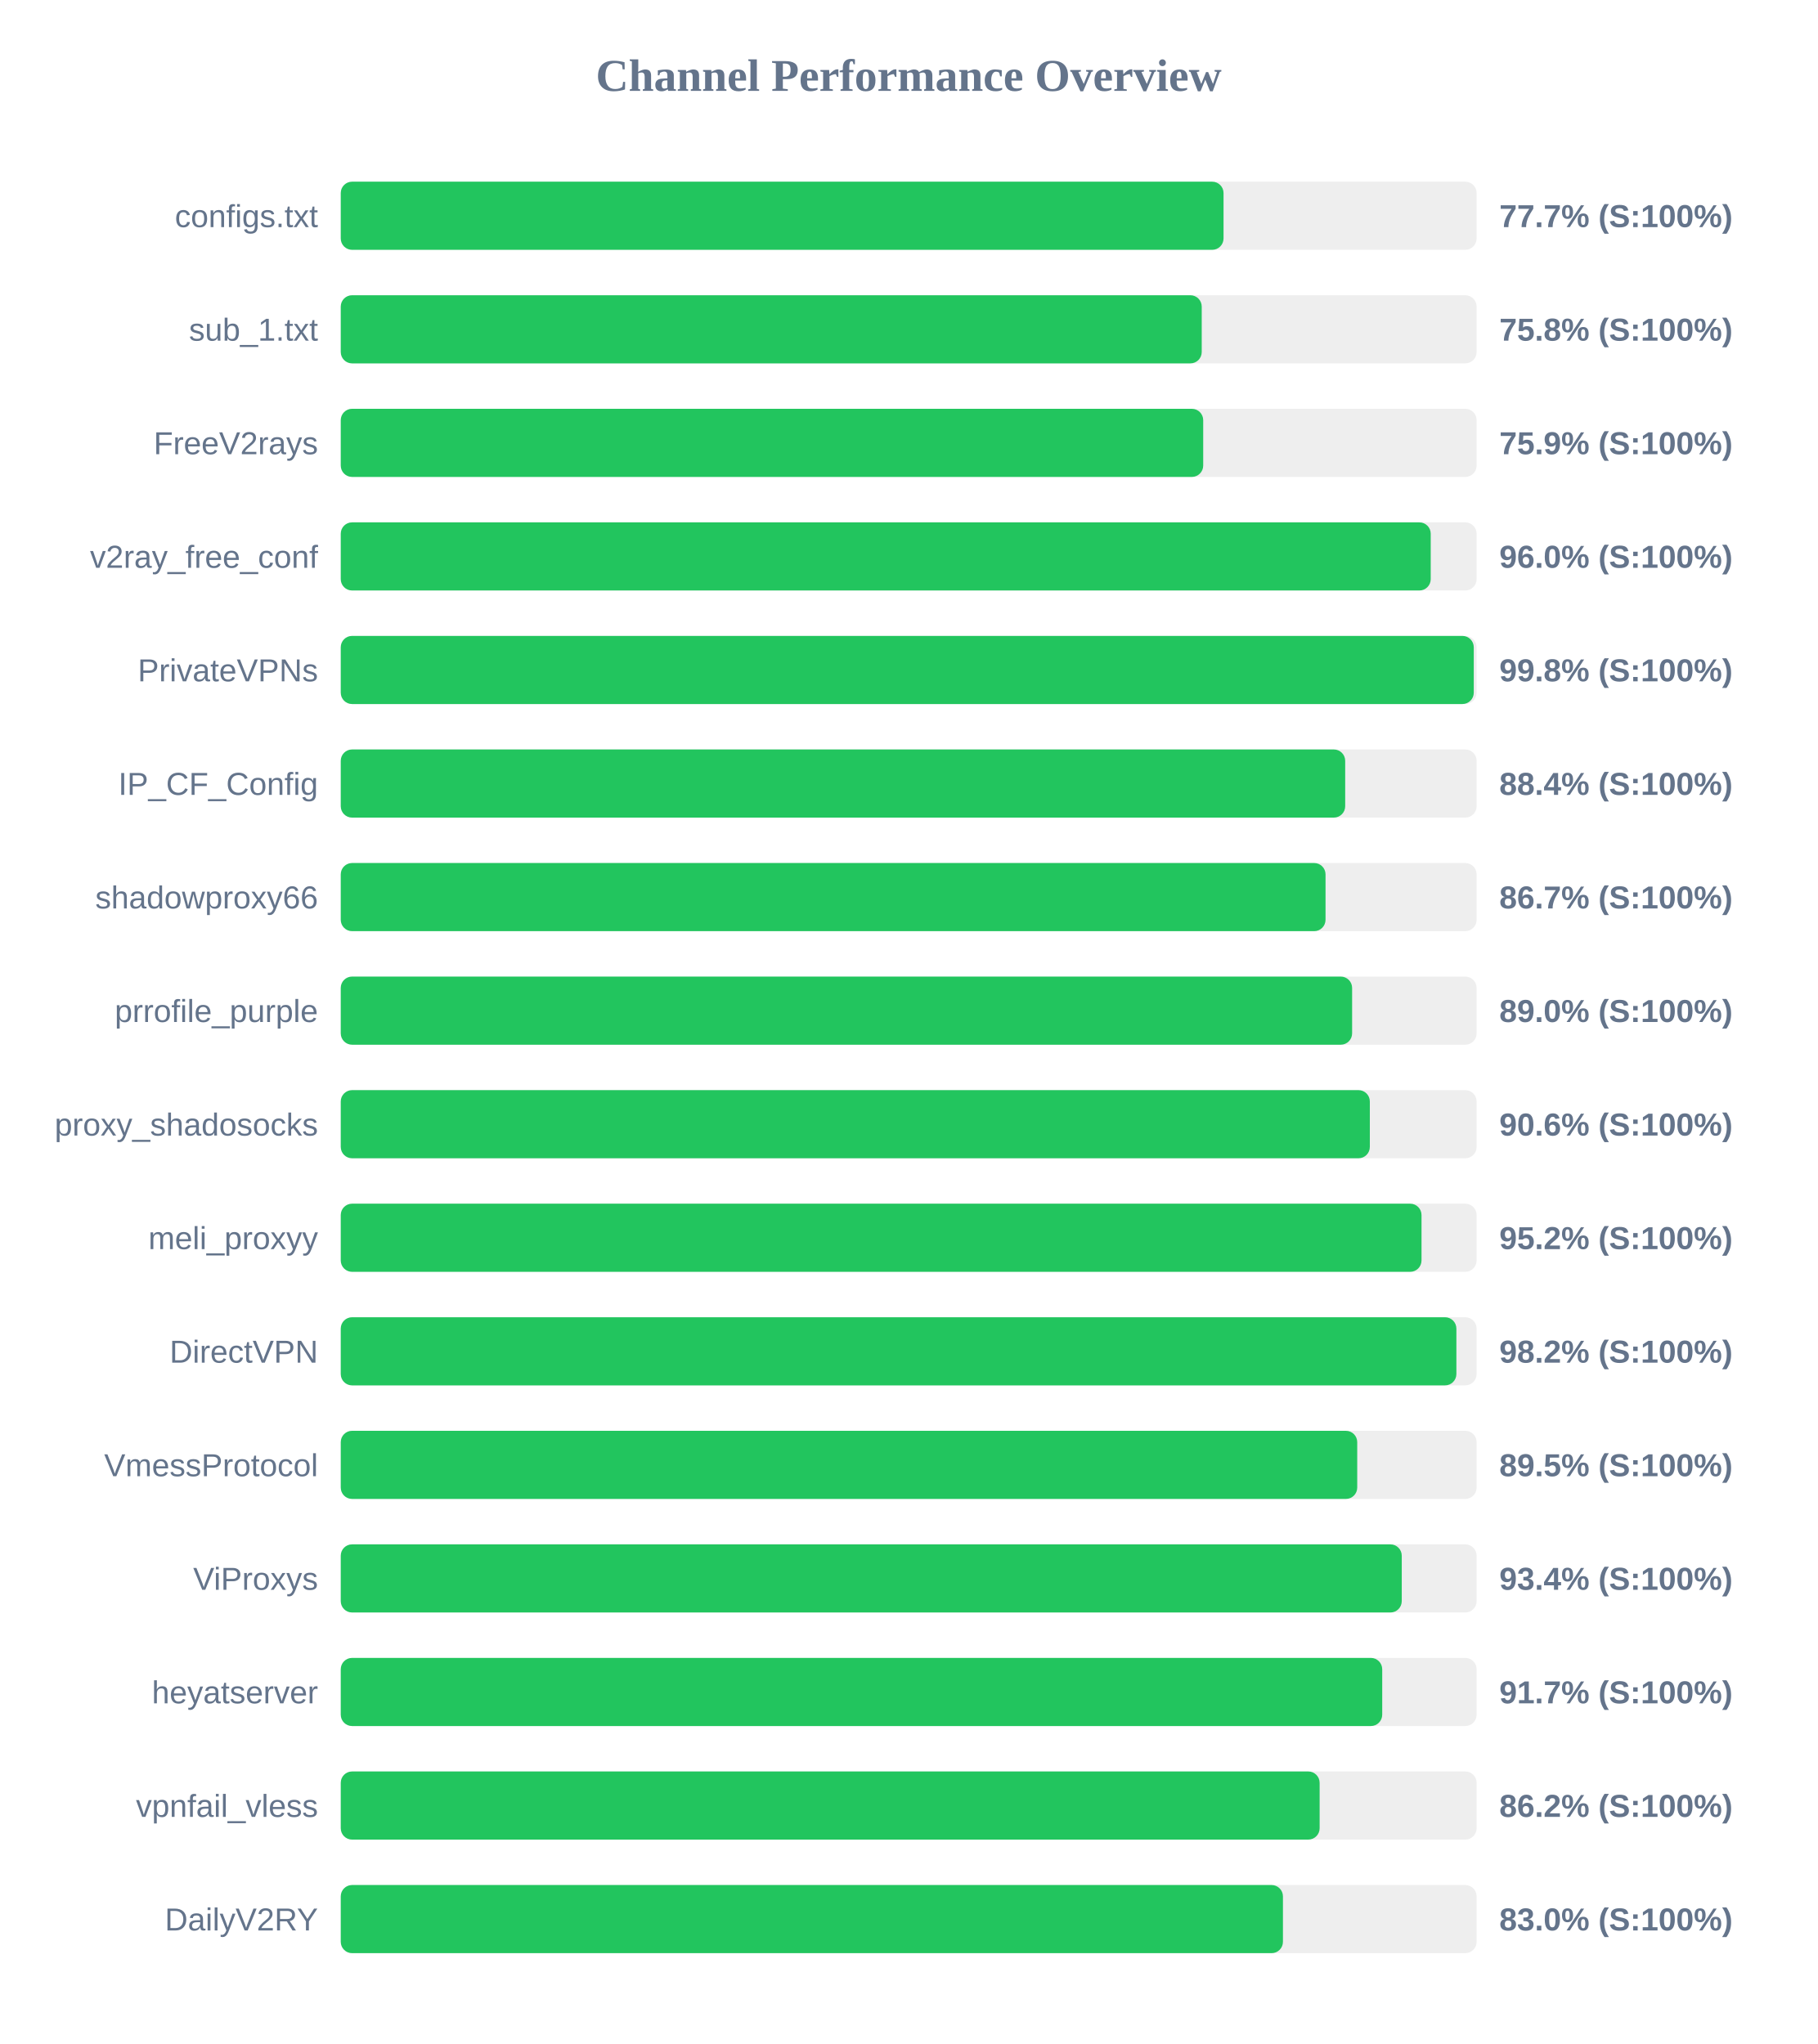
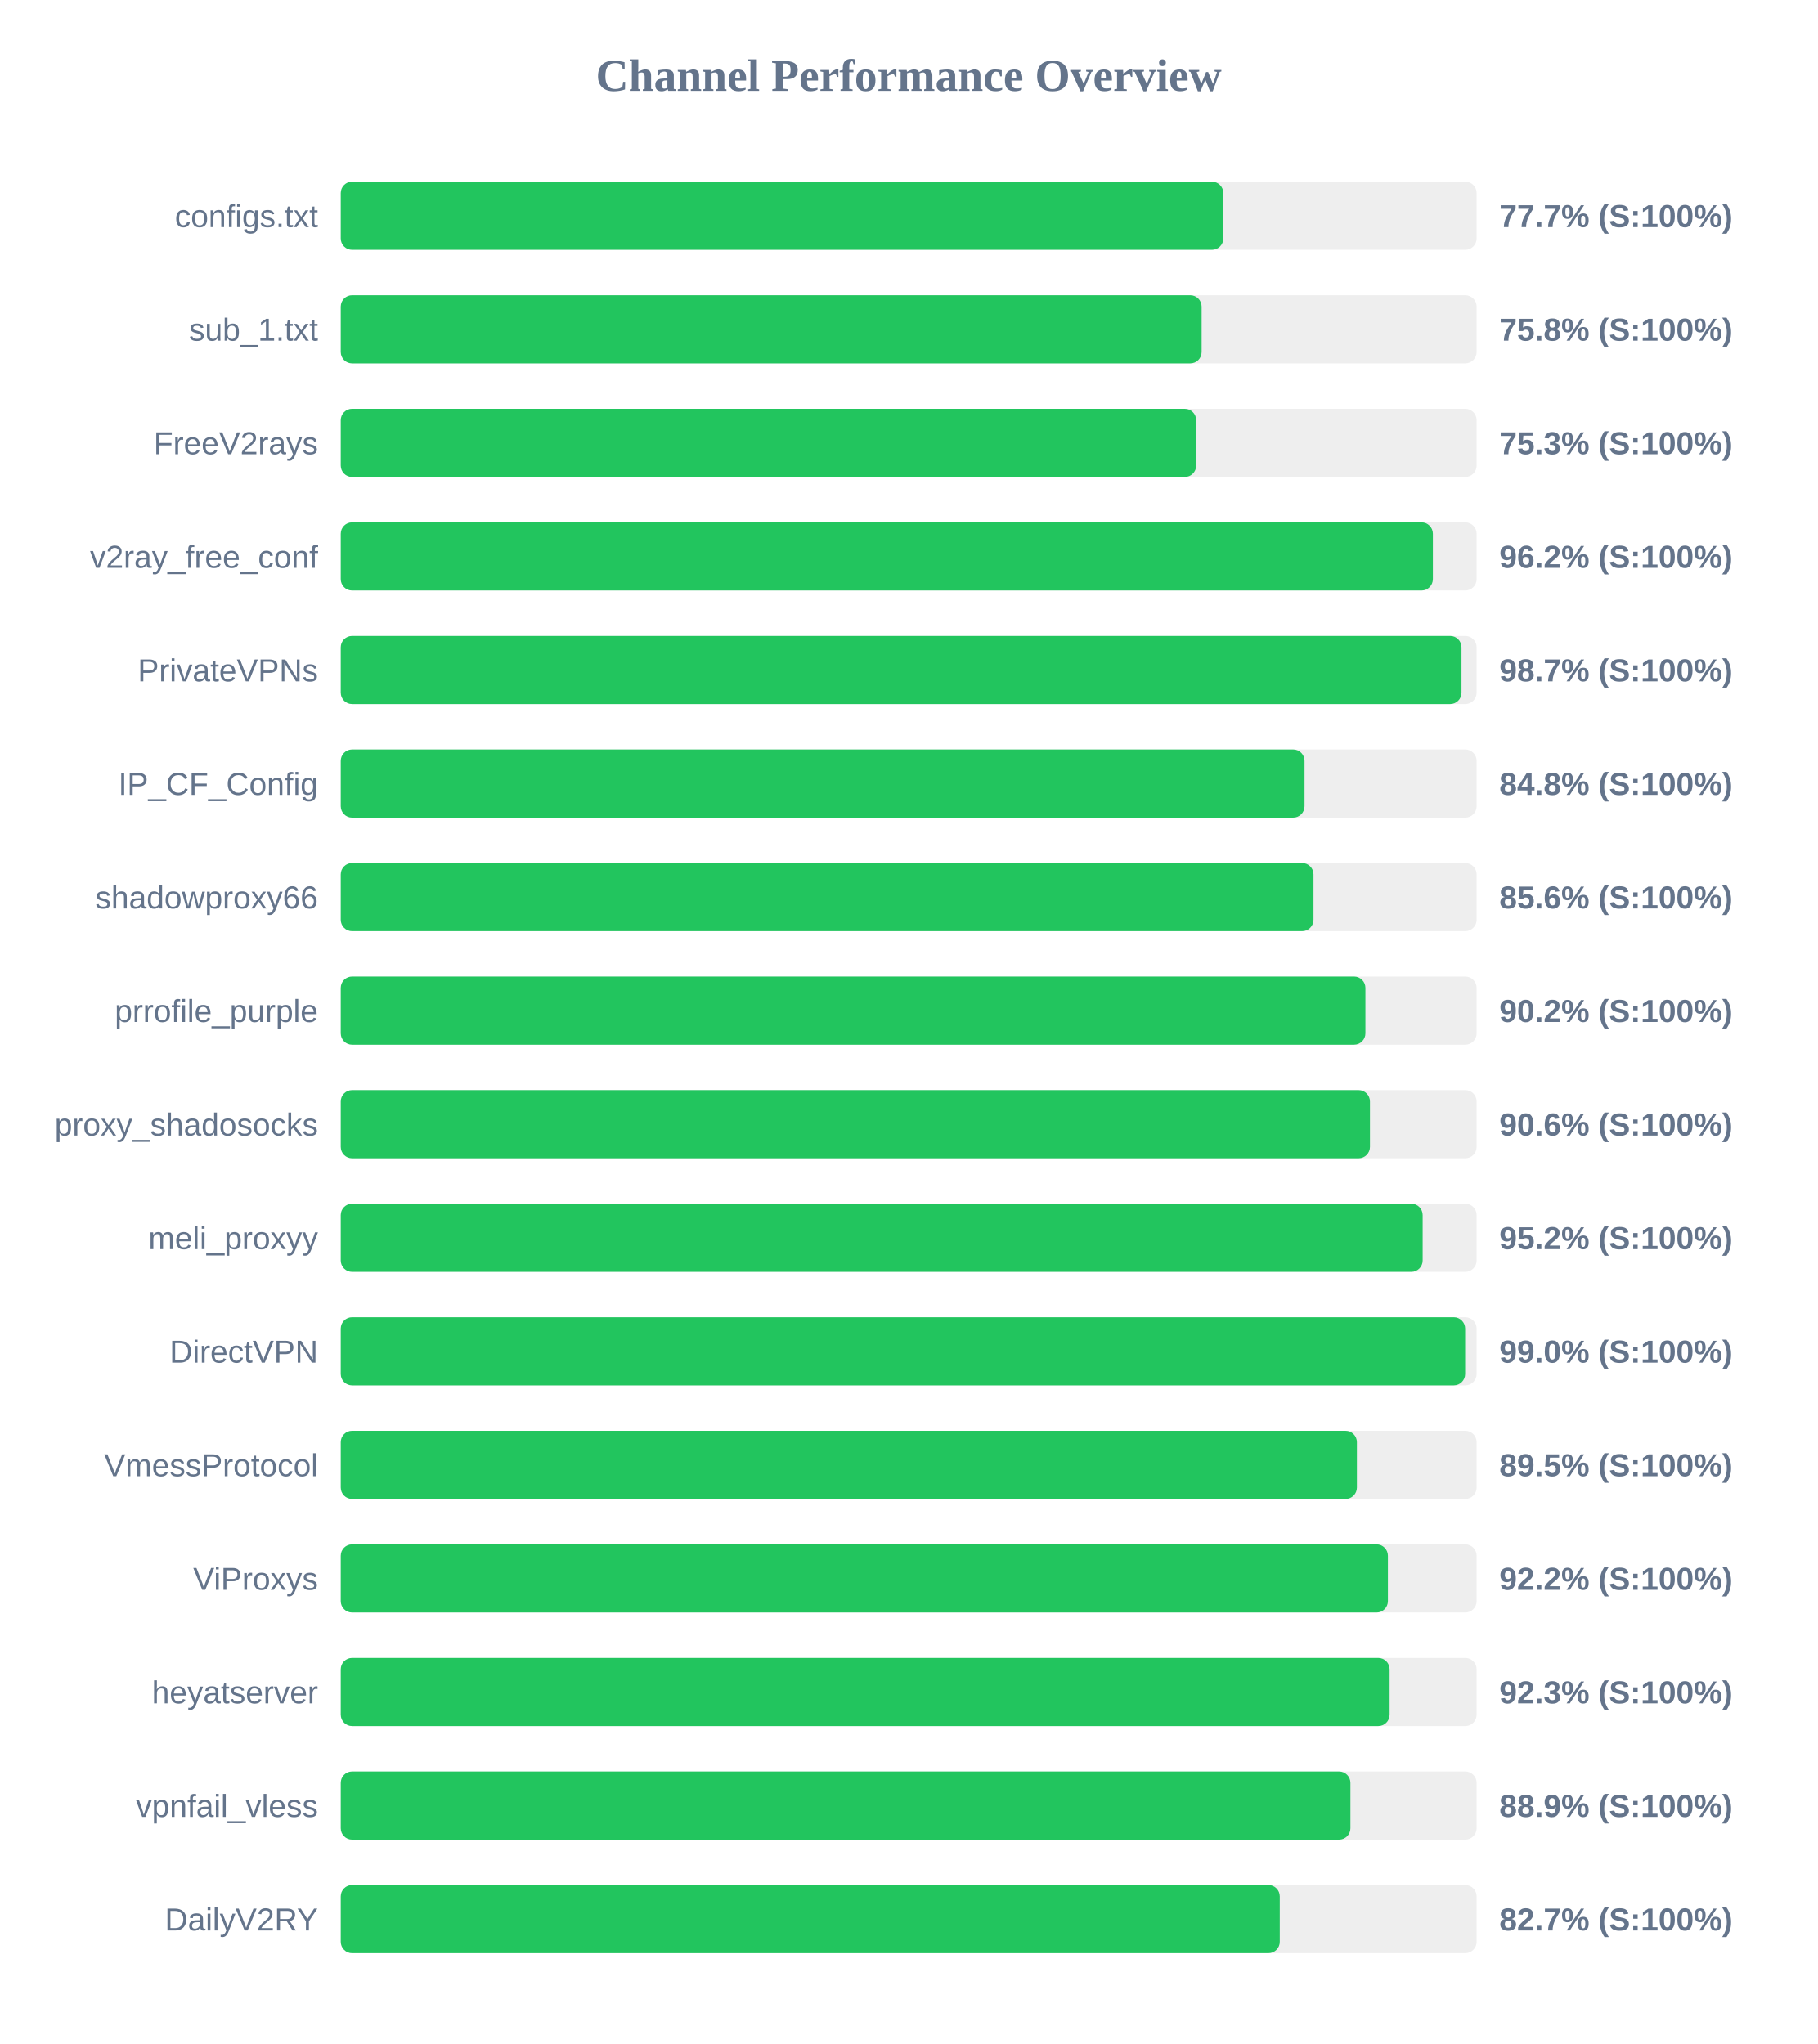
<svg xmlns="http://www.w3.org/2000/svg" width="800" height="900" version="1.1">
  <style>
        .row { font: 14px Arial; fill: #64748b; }
        .score { font: bold 14px Arial; fill: #64748b; }
    </style>
  <text x="400" y="40" text-anchor="middle" font-size="20px" font-weight="bold" fill="#64748b">Channel Performance Overview</text>
  <rect x="150" y="80" width="500" height="30" fill="#eee" rx="5" />
-   <rect x="150" y="80" width="388.6" height="30" fill="#22c55e" rx="5" />
+   <rect x="150" y="80" width="388.5" height="30" fill="#22c55e" rx="5" />
  <text x="140" y="100" text-anchor="end" class="row">configs.txt</text>
  <text x="660" y="100" text-anchor="start" class="score">77.7% (S:100%)</text>
  <rect x="150" y="130" width="500" height="30" fill="#eee" rx="5" />
-   <rect x="150" y="130" width="379.0" height="30" fill="#22c55e" rx="5" />
+   <rect x="150" y="130" width="378.95" height="30" fill="#22c55e" rx="5" />
  <text x="140" y="150" text-anchor="end" class="row">sub_1.txt</text>
  <text x="660" y="150" text-anchor="start" class="score">75.8% (S:100%)</text>
  <rect x="150" y="180" width="500" height="30" fill="#eee" rx="5" />
-   <rect x="150" y="180" width="379.65" height="30" fill="#22c55e" rx="5" />
+   <rect x="150" y="180" width="376.55" height="30" fill="#22c55e" rx="5" />
  <text x="140" y="200" text-anchor="end" class="row">FreeV2rays</text>
-   <text x="660" y="200" text-anchor="start" class="score">75.9% (S:100%)</text>
+   <text x="660" y="200" text-anchor="start" class="score">75.3% (S:100%)</text>
  <rect x="150" y="230" width="500" height="30" fill="#eee" rx="5" />
-   <rect x="150" y="230" width="479.8" height="30" fill="#22c55e" rx="5" />
+   <rect x="150" y="230" width="480.75" height="30" fill="#22c55e" rx="5" />
  <text x="140" y="250" text-anchor="end" class="row">v2ray_free_conf</text>
-   <text x="660" y="250" text-anchor="start" class="score">96.0% (S:100%)</text>
+   <text x="660" y="250" text-anchor="start" class="score">96.2% (S:100%)</text>
  <rect x="150" y="280" width="500" height="30" fill="#eee" rx="5" />
-   <rect x="150" y="280" width="498.75" height="30" fill="#22c55e" rx="5" />
+   <rect x="150" y="280" width="493.35" height="30" fill="#22c55e" rx="5" />
  <text x="140" y="300" text-anchor="end" class="row">PrivateVPNs</text>
-   <text x="660" y="300" text-anchor="start" class="score">99.8% (S:100%)</text>
+   <text x="660" y="300" text-anchor="start" class="score">98.7% (S:100%)</text>
  <rect x="150" y="330" width="500" height="30" fill="#eee" rx="5" />
-   <rect x="150" y="330" width="442.15" height="30" fill="#22c55e" rx="5" />
+   <rect x="150" y="330" width="424.25" height="30" fill="#22c55e" rx="5" />
  <text x="140" y="350" text-anchor="end" class="row">IP_CF_Config</text>
-   <text x="660" y="350" text-anchor="start" class="score">88.4% (S:100%)</text>
+   <text x="660" y="350" text-anchor="start" class="score">84.8% (S:100%)</text>
  <rect x="150" y="380" width="500" height="30" fill="#eee" rx="5" />
-   <rect x="150" y="380" width="433.5" height="30" fill="#22c55e" rx="5" />
+   <rect x="150" y="380" width="428.2" height="30" fill="#22c55e" rx="5" />
  <text x="140" y="400" text-anchor="end" class="row">shadowproxy66</text>
-   <text x="660" y="400" text-anchor="start" class="score">86.7% (S:100%)</text>
+   <text x="660" y="400" text-anchor="start" class="score">85.6% (S:100%)</text>
  <rect x="150" y="430" width="500" height="30" fill="#eee" rx="5" />
-   <rect x="150" y="430" width="445.2" height="30" fill="#22c55e" rx="5" />
+   <rect x="150" y="430" width="451.05" height="30" fill="#22c55e" rx="5" />
  <text x="140" y="450" text-anchor="end" class="row">prrofile_purple</text>
-   <text x="660" y="450" text-anchor="start" class="score">89.0% (S:100%)</text>
+   <text x="660" y="450" text-anchor="start" class="score">90.2% (S:100%)</text>
  <rect x="150" y="480" width="500" height="30" fill="#eee" rx="5" />
-   <rect x="150" y="480" width="453.0" height="30" fill="#22c55e" rx="5" />
+   <rect x="150" y="480" width="453.05" height="30" fill="#22c55e" rx="5" />
  <text x="140" y="500" text-anchor="end" class="row">proxy_shadosocks</text>
  <text x="660" y="500" text-anchor="start" class="score">90.6% (S:100%)</text>
  <rect x="150" y="530" width="500" height="30" fill="#eee" rx="5" />
-   <rect x="150" y="530" width="475.75" height="30" fill="#22c55e" rx="5" />
+   <rect x="150" y="530" width="476.25" height="30" fill="#22c55e" rx="5" />
  <text x="140" y="550" text-anchor="end" class="row">meli_proxyy</text>
  <text x="660" y="550" text-anchor="start" class="score">95.2% (S:100%)</text>
  <rect x="150" y="580" width="500" height="30" fill="#eee" rx="5" />
-   <rect x="150" y="580" width="491.1" height="30" fill="#22c55e" rx="5" />
+   <rect x="150" y="580" width="494.95" height="30" fill="#22c55e" rx="5" />
  <text x="140" y="600" text-anchor="end" class="row">DirectVPN</text>
-   <text x="660" y="600" text-anchor="start" class="score">98.2% (S:100%)</text>
+   <text x="660" y="600" text-anchor="start" class="score">99.0% (S:100%)</text>
  <rect x="150" y="630" width="500" height="30" fill="#eee" rx="5" />
-   <rect x="150" y="630" width="447.45" height="30" fill="#22c55e" rx="5" />
+   <rect x="150" y="630" width="447.3" height="30" fill="#22c55e" rx="5" />
  <text x="140" y="650" text-anchor="end" class="row">VmessProtocol</text>
  <text x="660" y="650" text-anchor="start" class="score">89.5% (S:100%)</text>
  <rect x="150" y="680" width="500" height="30" fill="#eee" rx="5" />
-   <rect x="150" y="680" width="467.05" height="30" fill="#22c55e" rx="5" />
+   <rect x="150" y="680" width="460.95" height="30" fill="#22c55e" rx="5" />
  <text x="140" y="700" text-anchor="end" class="row">ViProxys</text>
-   <text x="660" y="700" text-anchor="start" class="score">93.4% (S:100%)</text>
+   <text x="660" y="700" text-anchor="start" class="score">92.2% (S:100%)</text>
  <rect x="150" y="730" width="500" height="30" fill="#eee" rx="5" />
-   <rect x="150" y="730" width="458.45" height="30" fill="#22c55e" rx="5" />
+   <rect x="150" y="730" width="461.7" height="30" fill="#22c55e" rx="5" />
  <text x="140" y="750" text-anchor="end" class="row">heyatserver</text>
-   <text x="660" y="750" text-anchor="start" class="score">91.7% (S:100%)</text>
+   <text x="660" y="750" text-anchor="start" class="score">92.3% (S:100%)</text>
  <rect x="150" y="780" width="500" height="30" fill="#eee" rx="5" />
-   <rect x="150" y="780" width="430.9" height="30" fill="#22c55e" rx="5" />
+   <rect x="150" y="780" width="444.45" height="30" fill="#22c55e" rx="5" />
  <text x="140" y="800" text-anchor="end" class="row">vpnfail_vless</text>
-   <text x="660" y="800" text-anchor="start" class="score">86.2% (S:100%)</text>
+   <text x="660" y="800" text-anchor="start" class="score">88.9% (S:100%)</text>
  <rect x="150" y="830" width="500" height="30" fill="#eee" rx="5" />
-   <rect x="150" y="830" width="414.75" height="30" fill="#22c55e" rx="5" />
+   <rect x="150" y="830" width="413.35" height="30" fill="#22c55e" rx="5" />
  <text x="140" y="850" text-anchor="end" class="row">DailyV2RY</text>
-   <text x="660" y="850" text-anchor="start" class="score">83.0% (S:100%)</text>
+   <text x="660" y="850" text-anchor="start" class="score">82.7% (S:100%)</text>
</svg>
